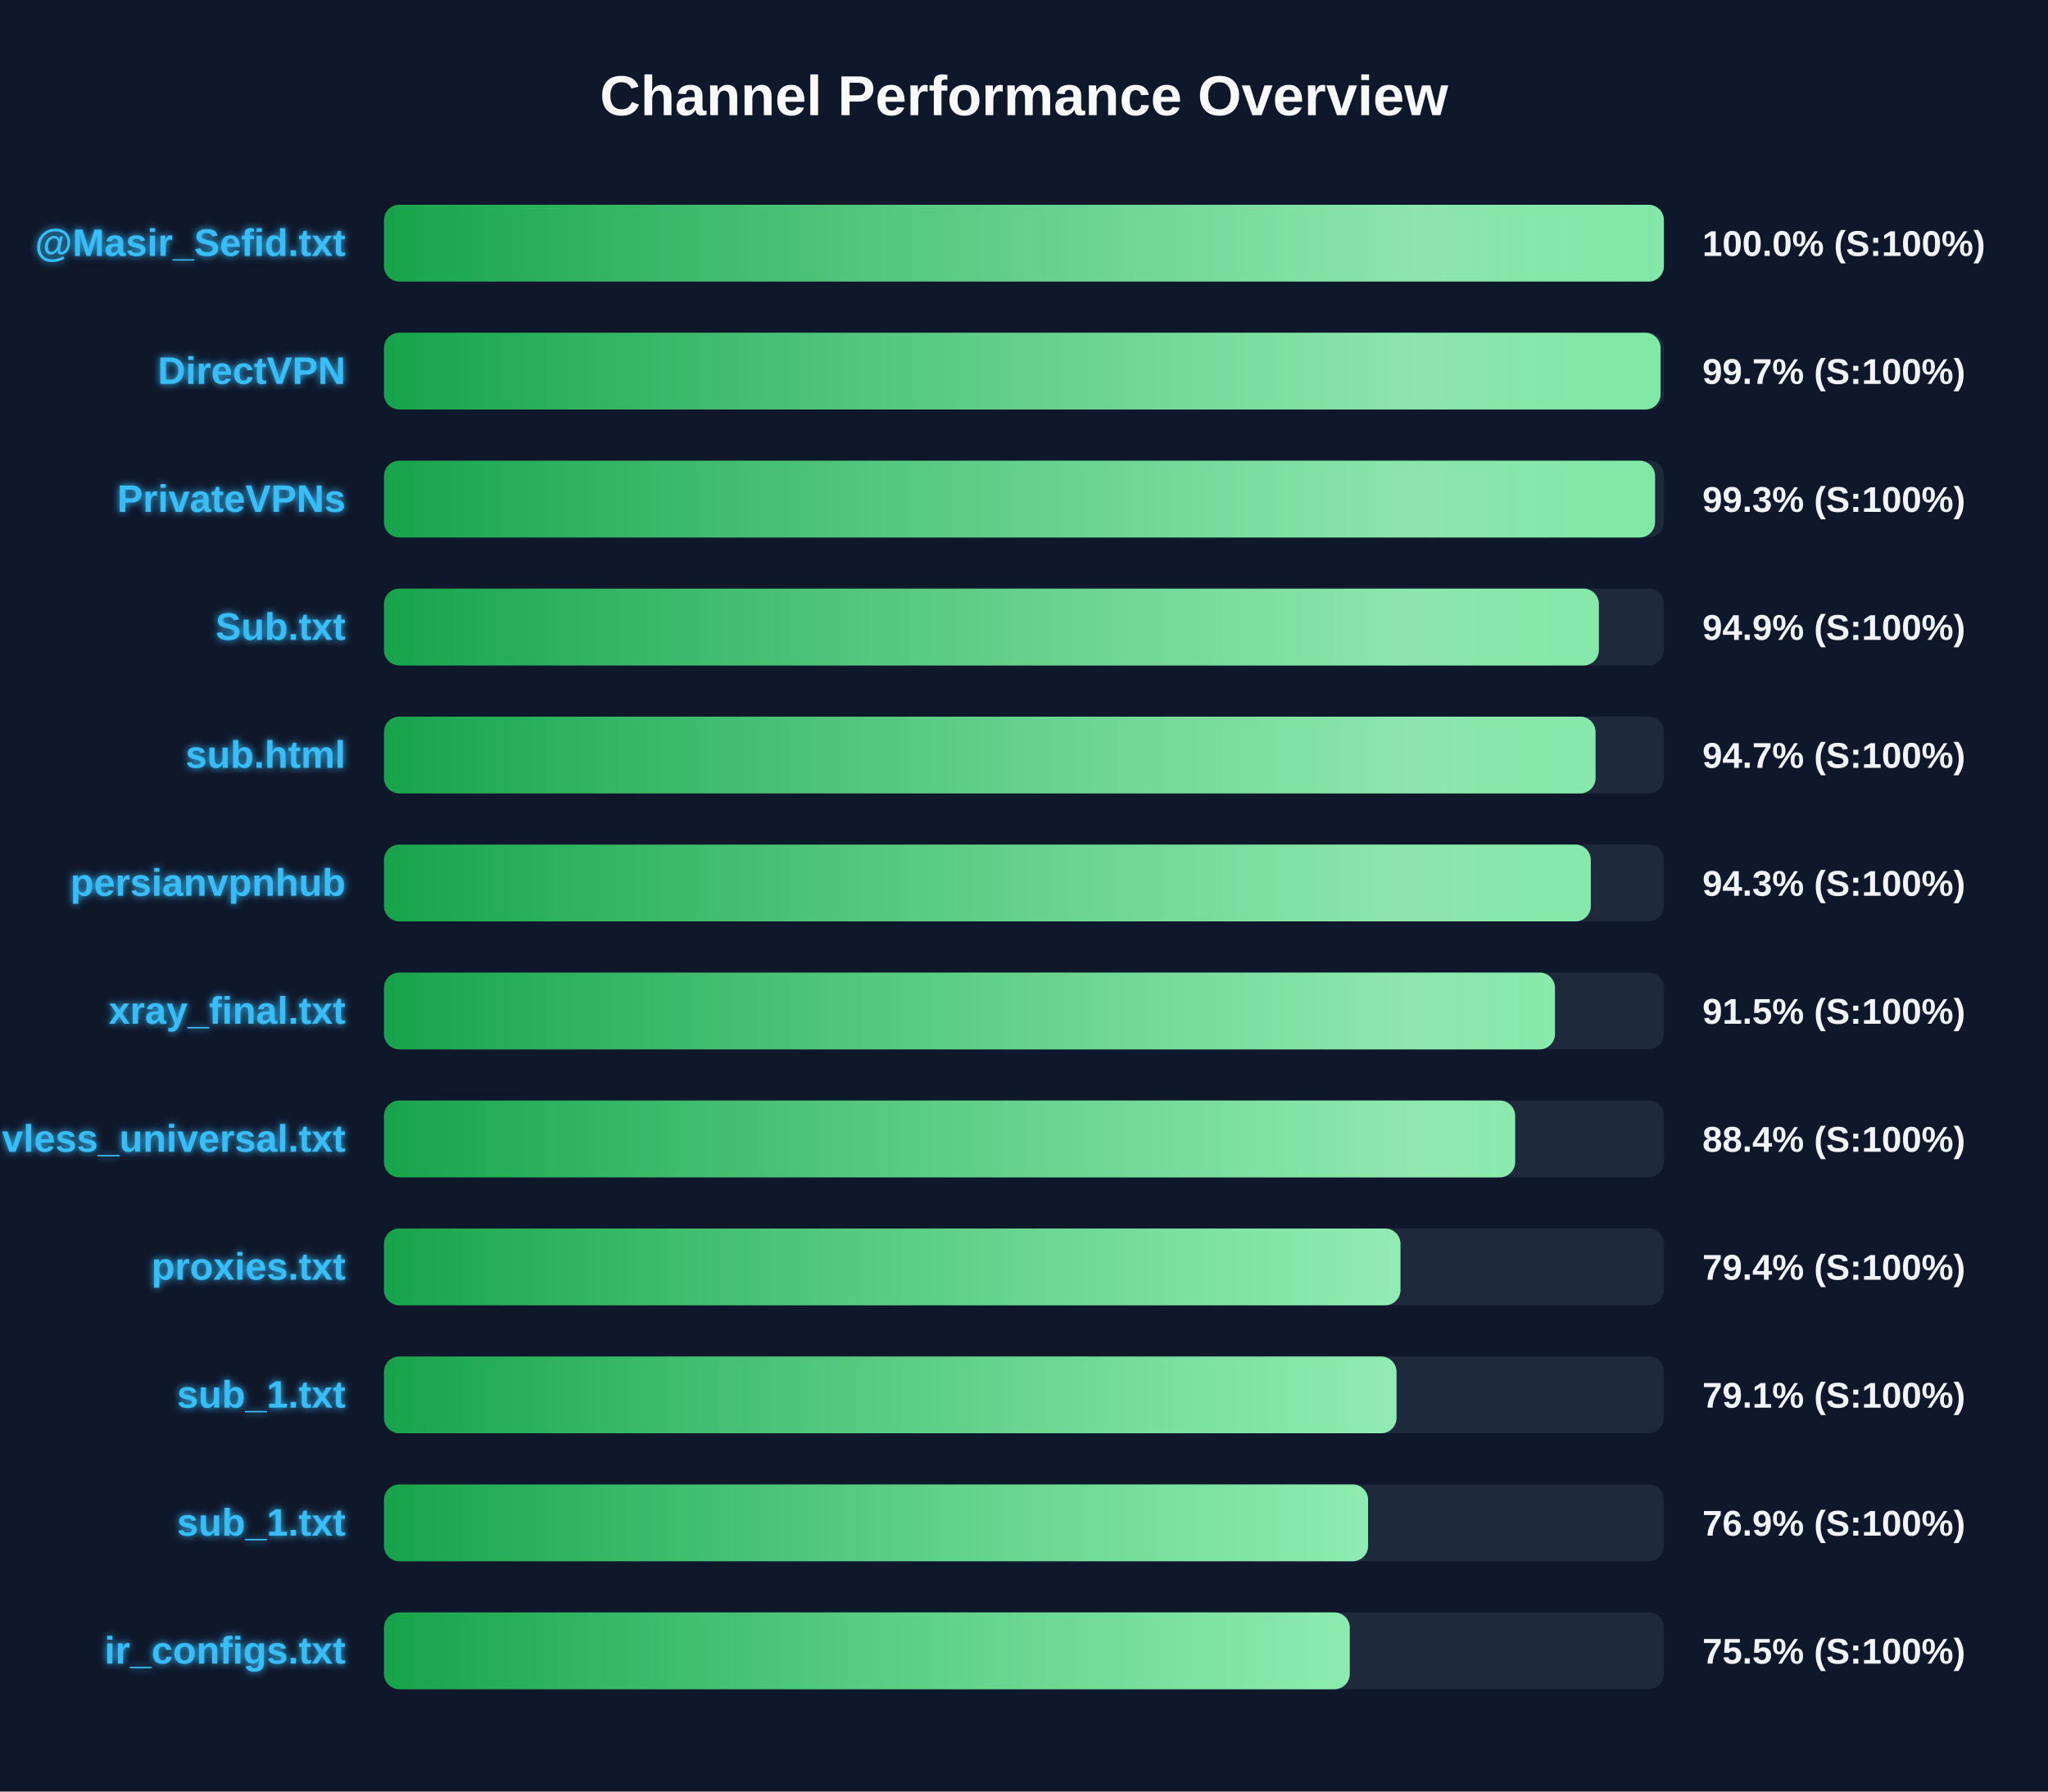
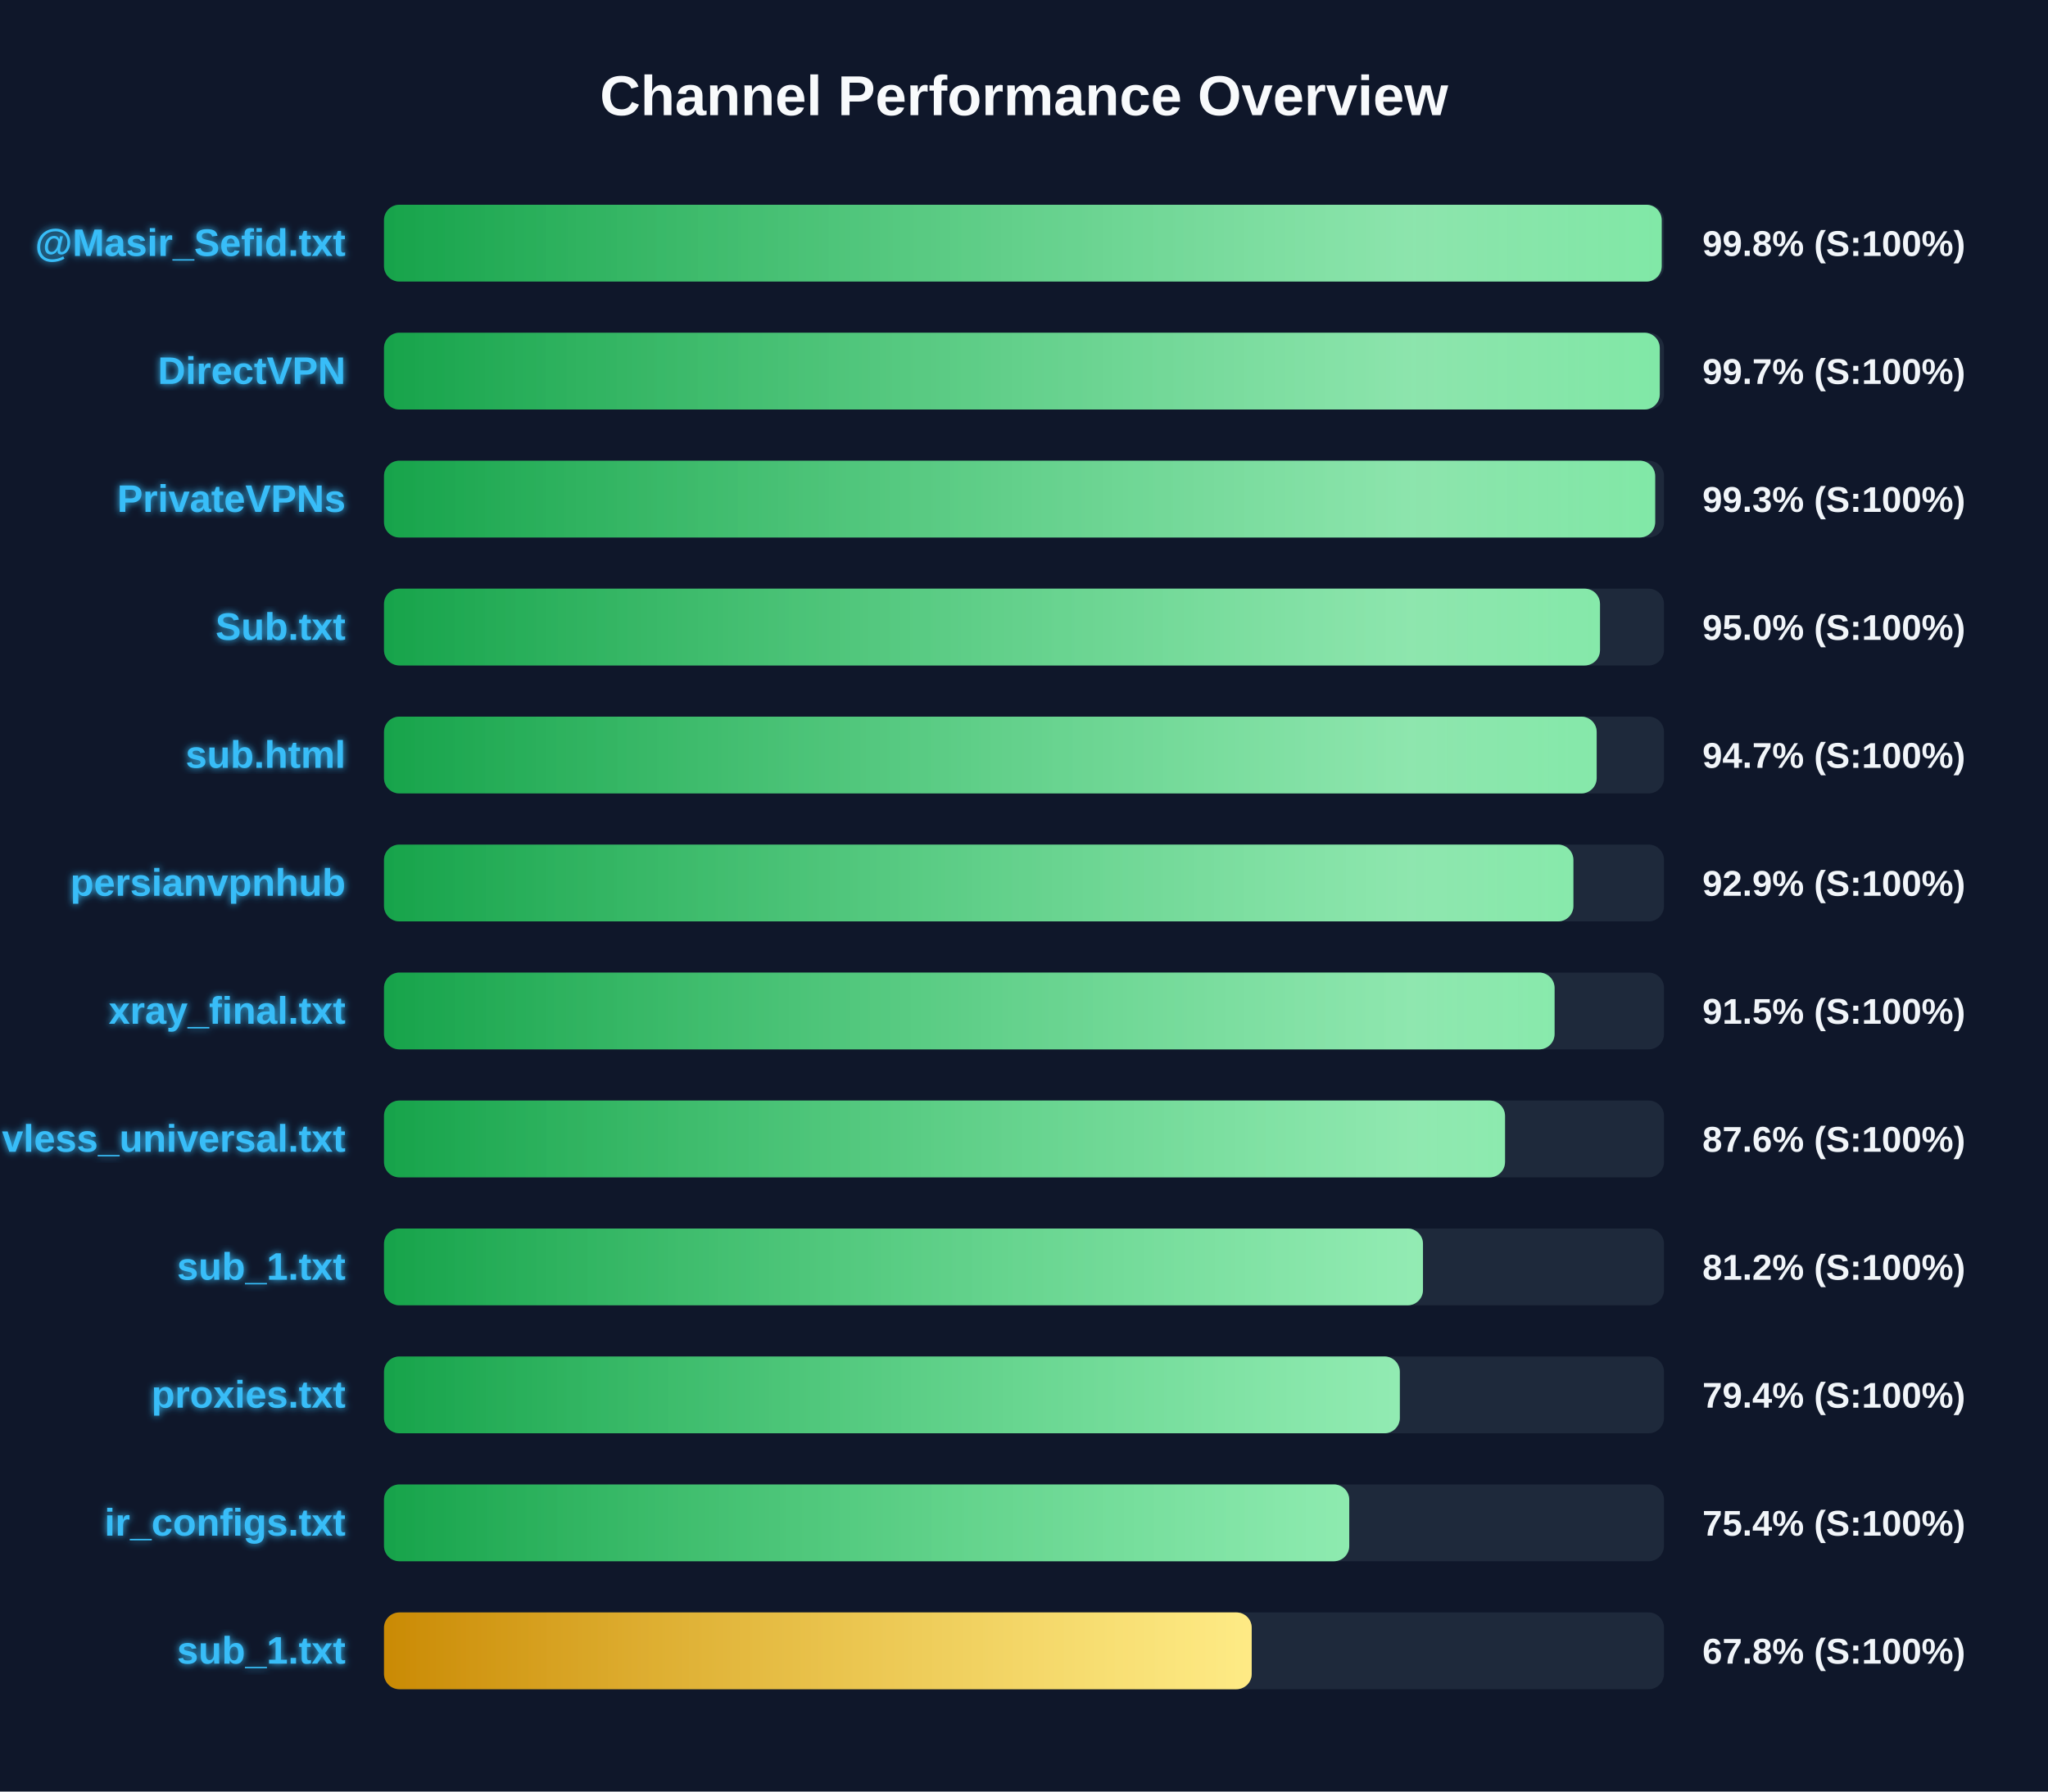
<svg xmlns="http://www.w3.org/2000/svg" width="800" height="700" version="1.1">
  <defs>
    <linearGradient id="grad-green" x1="0%" y1="0%" x2="100%" y2="0%">
      <stop offset="0%" stop-color="#16a34a" />
      <stop offset="100%" stop-color="#4ade80" />
    </linearGradient>
    <linearGradient id="grad-yellow" x1="0%" y1="0%" x2="100%" y2="0%">
      <stop offset="0%" stop-color="#ca8a04" />
      <stop offset="100%" stop-color="#fde047" />
    </linearGradient>
    <linearGradient id="grad-red" x1="0%" y1="0%" x2="100%" y2="0%">
      <stop offset="0%" stop-color="#dc2626" />
      <stop offset="100%" stop-color="#f87171" />
    </linearGradient>
    <linearGradient id="shimmer" x1="0%" y1="0%" x2="100%" y2="0%">
      <stop offset="0%" stop-color="rgba(255,255,255,0)" />
      <stop offset="50%" stop-color="rgba(255,255,255,0.4)" />
      <stop offset="100%" stop-color="rgba(255,255,255,0)" />
    </linearGradient>
    <filter id="glow" x="-20%" y="-20%" width="140%" height="140%">
      <feGaussianBlur stdDeviation="1.5" result="blur" />
      <feComposite in="SourceGraphic" in2="blur" operator="over" />
    </filter>
  </defs>
  <style>
        .bg-rect { fill: #0f172a; }
        .title { font: bold 22px 'Segoe UI', Arial, sans-serif; fill: #f8fafc; }
        .row { font: bold 15px 'Segoe UI', Arial, sans-serif; fill: #38bdf8; filter: url(#glow); }
        .score { font: bold 14px 'Segoe UI', Arial, sans-serif; fill: #f1f5f9; }
        @keyframes shimmer-anim {
            0% { transform: translateX(-100%); }
            100% { transform: translateX(200%); }
        }
        .shimmer-rect {
            animation: shimmer-anim 2.5s infinite linear;
        }
    </style>
  <rect width="100%" height="100%" class="bg-rect" />
  <text x="400" y="45" text-anchor="middle" class="title">Channel Performance Overview</text>
  <rect x="150" y="80" width="500" height="30" fill="#1e293b" rx="6" />
  <clipPath id="clip-0">
-     <rect x="150" y="80" width="499.95" height="30" rx="6" />
+     <rect x="150" y="80" width="499.1" height="30" rx="6" />
  </clipPath>
-   <rect x="150" y="80" width="499.95" height="30" fill="url(#grad-green)" rx="6" />
+   <rect x="150" y="80" width="499.1" height="30" fill="url(#grad-green)" rx="6" />
  <g clip-path="url(#clip-0)">
    <rect x="150" y="80" width="100%" height="30" fill="url(#shimmer)" class="shimmer-rect" />
  </g>
  <text x="135" y="100" text-anchor="end" class="row">@Masir_Sefid.txt</text>
-   <text x="665" y="100" text-anchor="start" class="score">100.0% (S:100%)</text>
+   <text x="665" y="100" text-anchor="start" class="score">99.8% (S:100%)</text>
  <rect x="150" y="130" width="500" height="30" fill="#1e293b" rx="6" />
  <clipPath id="clip-1">
-     <rect x="150" y="130" width="498.65" height="30" rx="6" />
+     <rect x="150" y="130" width="498.35" height="30" rx="6" />
  </clipPath>
-   <rect x="150" y="130" width="498.65" height="30" fill="url(#grad-green)" rx="6" />
+   <rect x="150" y="130" width="498.35" height="30" fill="url(#grad-green)" rx="6" />
  <g clip-path="url(#clip-1)">
    <rect x="150" y="130" width="100%" height="30" fill="url(#shimmer)" class="shimmer-rect" />
  </g>
  <text x="135" y="150" text-anchor="end" class="row">DirectVPN</text>
  <text x="665" y="150" text-anchor="start" class="score">99.7% (S:100%)</text>
  <rect x="150" y="180" width="500" height="30" fill="#1e293b" rx="6" />
  <clipPath id="clip-2">
-     <rect x="150" y="180" width="496.5" height="30" rx="6" />
+     <rect x="150" y="180" width="496.55" height="30" rx="6" />
  </clipPath>
-   <rect x="150" y="180" width="496.5" height="30" fill="url(#grad-green)" rx="6" />
+   <rect x="150" y="180" width="496.55" height="30" fill="url(#grad-green)" rx="6" />
  <g clip-path="url(#clip-2)">
    <rect x="150" y="180" width="100%" height="30" fill="url(#shimmer)" class="shimmer-rect" />
  </g>
  <text x="135" y="200" text-anchor="end" class="row">PrivateVPNs</text>
  <text x="665" y="200" text-anchor="start" class="score">99.3% (S:100%)</text>
  <rect x="150" y="230" width="500" height="30" fill="#1e293b" rx="6" />
  <clipPath id="clip-3">
-     <rect x="150" y="230" width="474.55" height="30" rx="6" />
+     <rect x="150" y="230" width="475.0" height="30" rx="6" />
  </clipPath>
-   <rect x="150" y="230" width="474.55" height="30" fill="url(#grad-green)" rx="6" />
+   <rect x="150" y="230" width="475.0" height="30" fill="url(#grad-green)" rx="6" />
  <g clip-path="url(#clip-3)">
    <rect x="150" y="230" width="100%" height="30" fill="url(#shimmer)" class="shimmer-rect" />
  </g>
  <text x="135" y="250" text-anchor="end" class="row">Sub.txt</text>
-   <text x="665" y="250" text-anchor="start" class="score">94.9% (S:100%)</text>
+   <text x="665" y="250" text-anchor="start" class="score">95.0% (S:100%)</text>
  <rect x="150" y="280" width="500" height="30" fill="#1e293b" rx="6" />
  <clipPath id="clip-4">
-     <rect x="150" y="280" width="473.25" height="30" rx="6" />
+     <rect x="150" y="280" width="473.7" height="30" rx="6" />
  </clipPath>
-   <rect x="150" y="280" width="473.25" height="30" fill="url(#grad-green)" rx="6" />
+   <rect x="150" y="280" width="473.7" height="30" fill="url(#grad-green)" rx="6" />
  <g clip-path="url(#clip-4)">
    <rect x="150" y="280" width="100%" height="30" fill="url(#shimmer)" class="shimmer-rect" />
  </g>
  <text x="135" y="300" text-anchor="end" class="row">sub.html</text>
  <text x="665" y="300" text-anchor="start" class="score">94.7% (S:100%)</text>
  <rect x="150" y="330" width="500" height="30" fill="#1e293b" rx="6" />
  <clipPath id="clip-5">
-     <rect x="150" y="330" width="471.4" height="30" rx="6" />
+     <rect x="150" y="330" width="464.6" height="30" rx="6" />
  </clipPath>
-   <rect x="150" y="330" width="471.4" height="30" fill="url(#grad-green)" rx="6" />
+   <rect x="150" y="330" width="464.6" height="30" fill="url(#grad-green)" rx="6" />
  <g clip-path="url(#clip-5)">
    <rect x="150" y="330" width="100%" height="30" fill="url(#shimmer)" class="shimmer-rect" />
  </g>
  <text x="135" y="350" text-anchor="end" class="row">persianvpnhub</text>
-   <text x="665" y="350" text-anchor="start" class="score">94.3% (S:100%)</text>
+   <text x="665" y="350" text-anchor="start" class="score">92.9% (S:100%)</text>
  <rect x="150" y="380" width="500" height="30" fill="#1e293b" rx="6" />
  <clipPath id="clip-6">
-     <rect x="150" y="380" width="457.4" height="30" rx="6" />
+     <rect x="150" y="380" width="457.25" height="30" rx="6" />
  </clipPath>
-   <rect x="150" y="380" width="457.4" height="30" fill="url(#grad-green)" rx="6" />
+   <rect x="150" y="380" width="457.25" height="30" fill="url(#grad-green)" rx="6" />
  <g clip-path="url(#clip-6)">
    <rect x="150" y="380" width="100%" height="30" fill="url(#shimmer)" class="shimmer-rect" />
  </g>
  <text x="135" y="400" text-anchor="end" class="row">xray_final.txt</text>
  <text x="665" y="400" text-anchor="start" class="score">91.5% (S:100%)</text>
  <rect x="150" y="430" width="500" height="30" fill="#1e293b" rx="6" />
  <clipPath id="clip-7">
-     <rect x="150" y="430" width="441.85" height="30" rx="6" />
+     <rect x="150" y="430" width="437.9" height="30" rx="6" />
  </clipPath>
-   <rect x="150" y="430" width="441.85" height="30" fill="url(#grad-green)" rx="6" />
+   <rect x="150" y="430" width="437.9" height="30" fill="url(#grad-green)" rx="6" />
  <g clip-path="url(#clip-7)">
    <rect x="150" y="430" width="100%" height="30" fill="url(#shimmer)" class="shimmer-rect" />
  </g>
  <text x="135" y="450" text-anchor="end" class="row">vless_universal.txt</text>
-   <text x="665" y="450" text-anchor="start" class="score">88.4% (S:100%)</text>
+   <text x="665" y="450" text-anchor="start" class="score">87.6% (S:100%)</text>
  <rect x="150" y="480" width="500" height="30" fill="#1e293b" rx="6" />
  <clipPath id="clip-8">
-     <rect x="150" y="480" width="397.05" height="30" rx="6" />
+     <rect x="150" y="480" width="405.85" height="30" rx="6" />
  </clipPath>
-   <rect x="150" y="480" width="397.05" height="30" fill="url(#grad-green)" rx="6" />
+   <rect x="150" y="480" width="405.85" height="30" fill="url(#grad-green)" rx="6" />
  <g clip-path="url(#clip-8)">
    <rect x="150" y="480" width="100%" height="30" fill="url(#shimmer)" class="shimmer-rect" />
  </g>
-   <text x="135" y="500" text-anchor="end" class="row">proxies.txt</text>
-   <text x="665" y="500" text-anchor="start" class="score">79.4% (S:100%)</text>
+   <text x="135" y="500" text-anchor="end" class="row">sub_1.txt</text>
+   <text x="665" y="500" text-anchor="start" class="score">81.2% (S:100%)</text>
  <rect x="150" y="530" width="500" height="30" fill="#1e293b" rx="6" />
  <clipPath id="clip-9">
-     <rect x="150" y="530" width="395.5" height="30" rx="6" />
+     <rect x="150" y="530" width="396.8" height="30" rx="6" />
  </clipPath>
-   <rect x="150" y="530" width="395.5" height="30" fill="url(#grad-green)" rx="6" />
+   <rect x="150" y="530" width="396.8" height="30" fill="url(#grad-green)" rx="6" />
  <g clip-path="url(#clip-9)">
    <rect x="150" y="530" width="100%" height="30" fill="url(#shimmer)" class="shimmer-rect" />
  </g>
-   <text x="135" y="550" text-anchor="end" class="row">sub_1.txt</text>
-   <text x="665" y="550" text-anchor="start" class="score">79.1% (S:100%)</text>
+   <text x="135" y="550" text-anchor="end" class="row">proxies.txt</text>
+   <text x="665" y="550" text-anchor="start" class="score">79.4% (S:100%)</text>
  <rect x="150" y="580" width="500" height="30" fill="#1e293b" rx="6" />
  <clipPath id="clip-10">
-     <rect x="150" y="580" width="384.4" height="30" rx="6" />
+     <rect x="150" y="580" width="377.05" height="30" rx="6" />
  </clipPath>
-   <rect x="150" y="580" width="384.4" height="30" fill="url(#grad-green)" rx="6" />
+   <rect x="150" y="580" width="377.05" height="30" fill="url(#grad-green)" rx="6" />
  <g clip-path="url(#clip-10)">
    <rect x="150" y="580" width="100%" height="30" fill="url(#shimmer)" class="shimmer-rect" />
  </g>
-   <text x="135" y="600" text-anchor="end" class="row">sub_1.txt</text>
-   <text x="665" y="600" text-anchor="start" class="score">76.9% (S:100%)</text>
+   <text x="135" y="600" text-anchor="end" class="row">ir_configs.txt</text>
+   <text x="665" y="600" text-anchor="start" class="score">75.4% (S:100%)</text>
  <rect x="150" y="630" width="500" height="30" fill="#1e293b" rx="6" />
  <clipPath id="clip-11">
-     <rect x="150" y="630" width="377.25" height="30" rx="6" />
+     <rect x="150" y="630" width="338.95" height="30" rx="6" />
  </clipPath>
-   <rect x="150" y="630" width="377.25" height="30" fill="url(#grad-green)" rx="6" />
+   <rect x="150" y="630" width="338.95" height="30" fill="url(#grad-yellow)" rx="6" />
  <g clip-path="url(#clip-11)">
    <rect x="150" y="630" width="100%" height="30" fill="url(#shimmer)" class="shimmer-rect" />
  </g>
-   <text x="135" y="650" text-anchor="end" class="row">ir_configs.txt</text>
-   <text x="665" y="650" text-anchor="start" class="score">75.5% (S:100%)</text>
+   <text x="135" y="650" text-anchor="end" class="row">sub_1.txt</text>
+   <text x="665" y="650" text-anchor="start" class="score">67.8% (S:100%)</text>
</svg>
